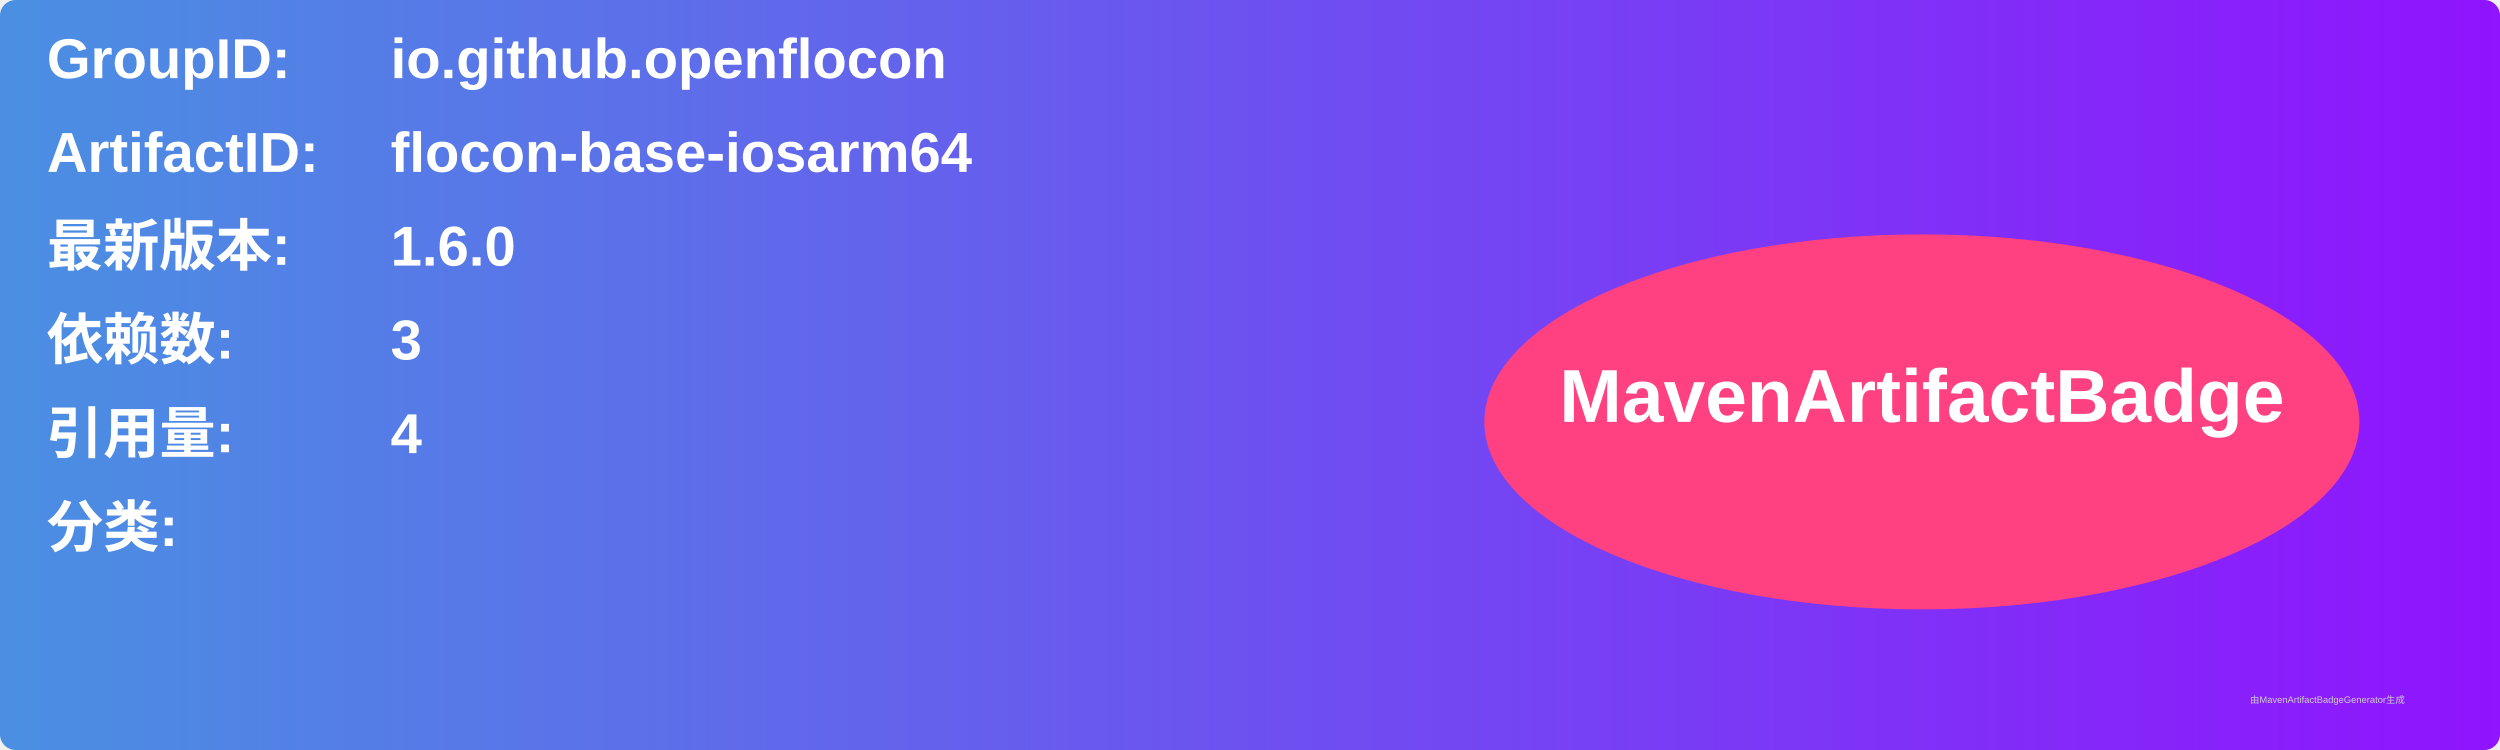
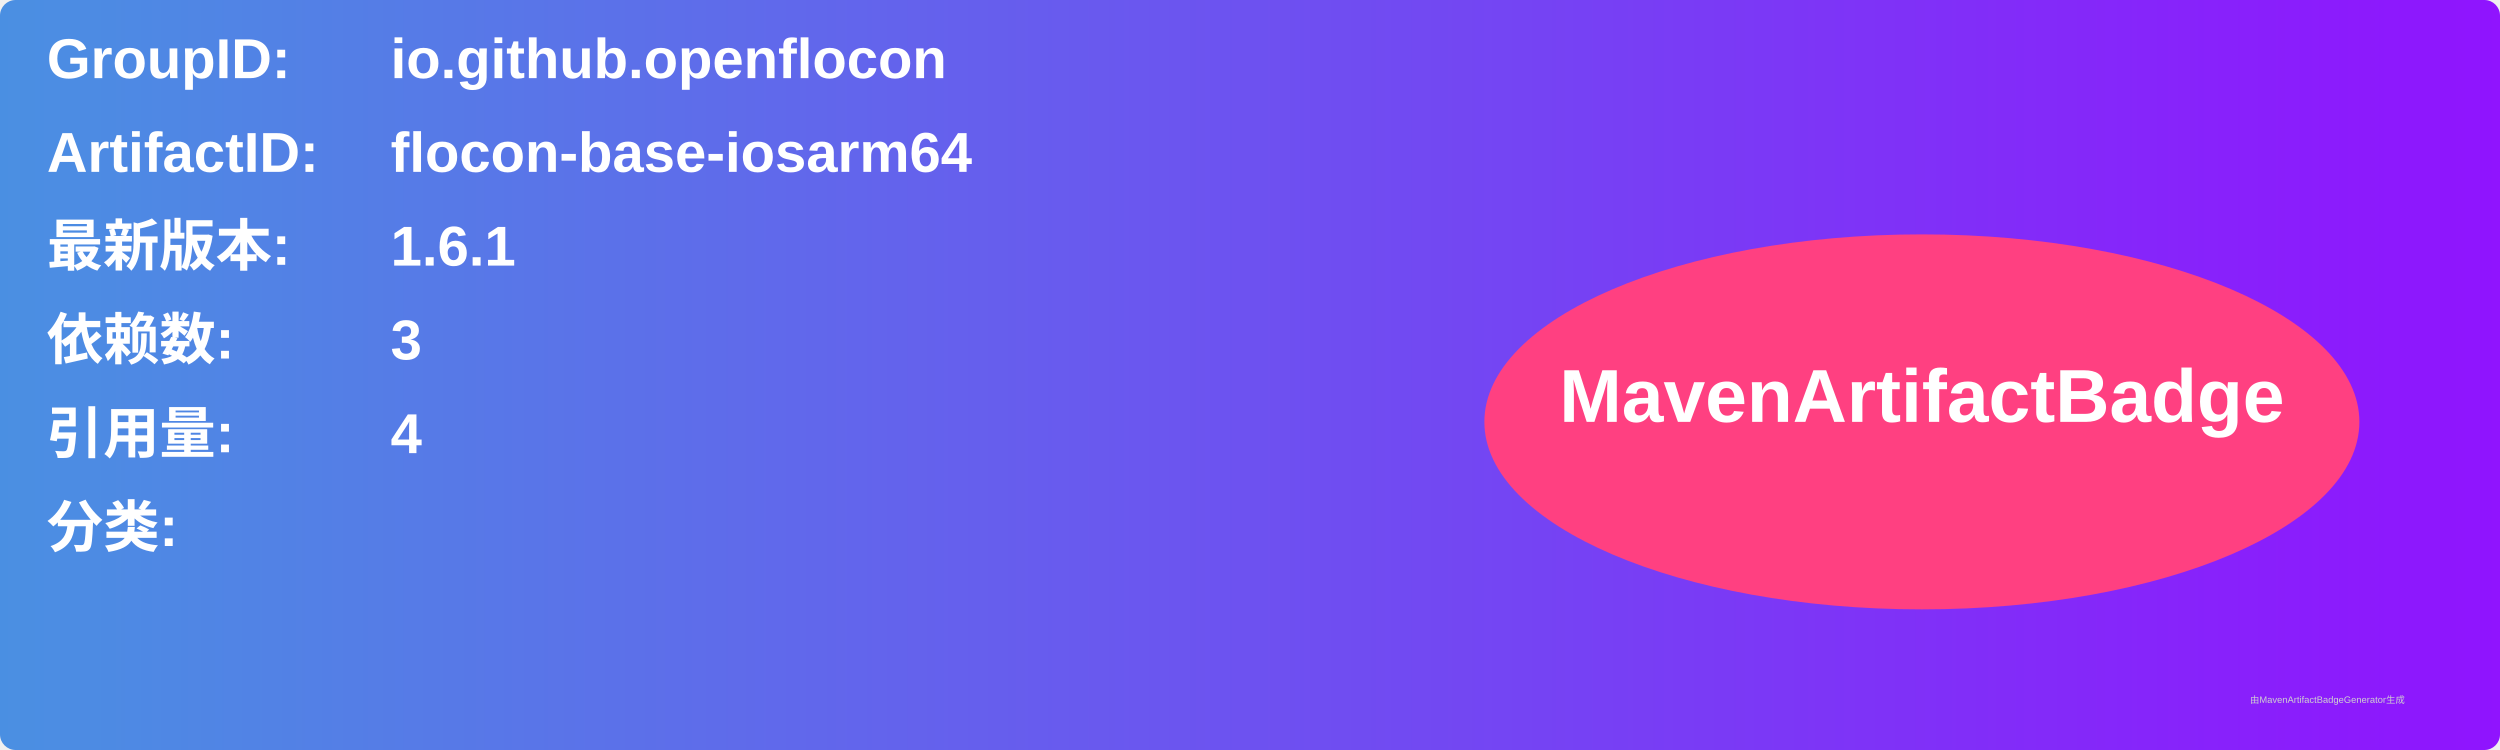
<svg xmlns="http://www.w3.org/2000/svg" width="800" height="240" viewBox="0 0 800 240">
  <linearGradient id="grad" x1="0%" y1="0%" x2="100%" y2="0%">
    <stop offset="0%" stop-color="#4a90e2" />
    <stop offset="100%" stop-color="#9013fe" />
  </linearGradient>
  <rect width="100%" height="100%" rx="5" ry="5" fill="url(#grad)" />
  <g transform="translate(15, 15)">
    <text x="0" y="10" font-family="Arial" font-size="18" fill="white" font-weight="bold" width="260">GroupID:</text>
    <text x="110" y="10" font-family="Arial" font-size="18" fill="white" font-weight="bold" width="460">io.github.openflocon</text>
    <text x="0" y="40" font-family="Arial" font-size="18" fill="white" font-weight="bold" width="260">ArtifactID:</text>
    <text x="110" y="40" font-family="Arial" font-size="18" fill="white" font-weight="bold" width="460">flocon-base-iosarm64</text>
    <text x="0" y="70" font-family="Arial" font-size="18" fill="white" font-weight="bold">最新版本:</text>
    <text x="110" y="70" font-family="Arial" font-size="18" fill="white" font-weight="bold">
-       <tspan font-weight="bold">1.6.0</tspan>
+       <tspan font-weight="bold">1.6.1</tspan>
    </text>
    <text x="0" y="100" font-family="Arial" font-size="18" fill="white" font-weight="bold">依赖数: </text>
    <text x="110" y="100" font-family="Arial" font-size="18" fill="white">
      <tspan font-weight="bold">3</tspan>
    </text>
    <text x="0" y="130" font-family="Arial" font-size="18" fill="white" font-weight="bold">引用量: </text>
    <text x="110" y="130" font-family="Arial" font-size="18" fill="white">
      <tspan font-weight="bold">4</tspan>
    </text>
    <text x="0" y="160" font-family="Arial" font-size="18" fill="white" font-weight="bold">分类:</text>
    <text x="10" y="190" font-family="Arial" font-size="10" fill="white">
      <tspan font-weight="bold" />
    </text>
    <ellipse cx="600" cy="120" rx="140" ry="60" fill="#ff4081" />
    <text x="600" y="120" text-anchor="middle" font-family="Arial" font-size="24" fill="white" font-weight="bold">MavenArtifactBadge</text>
  </g>
  <text x="720" y="225" font-family="Arial" font-size="3" fill="#d0d0d0">由MavenArtifactBadgeGenerator生成</text>
</svg>
